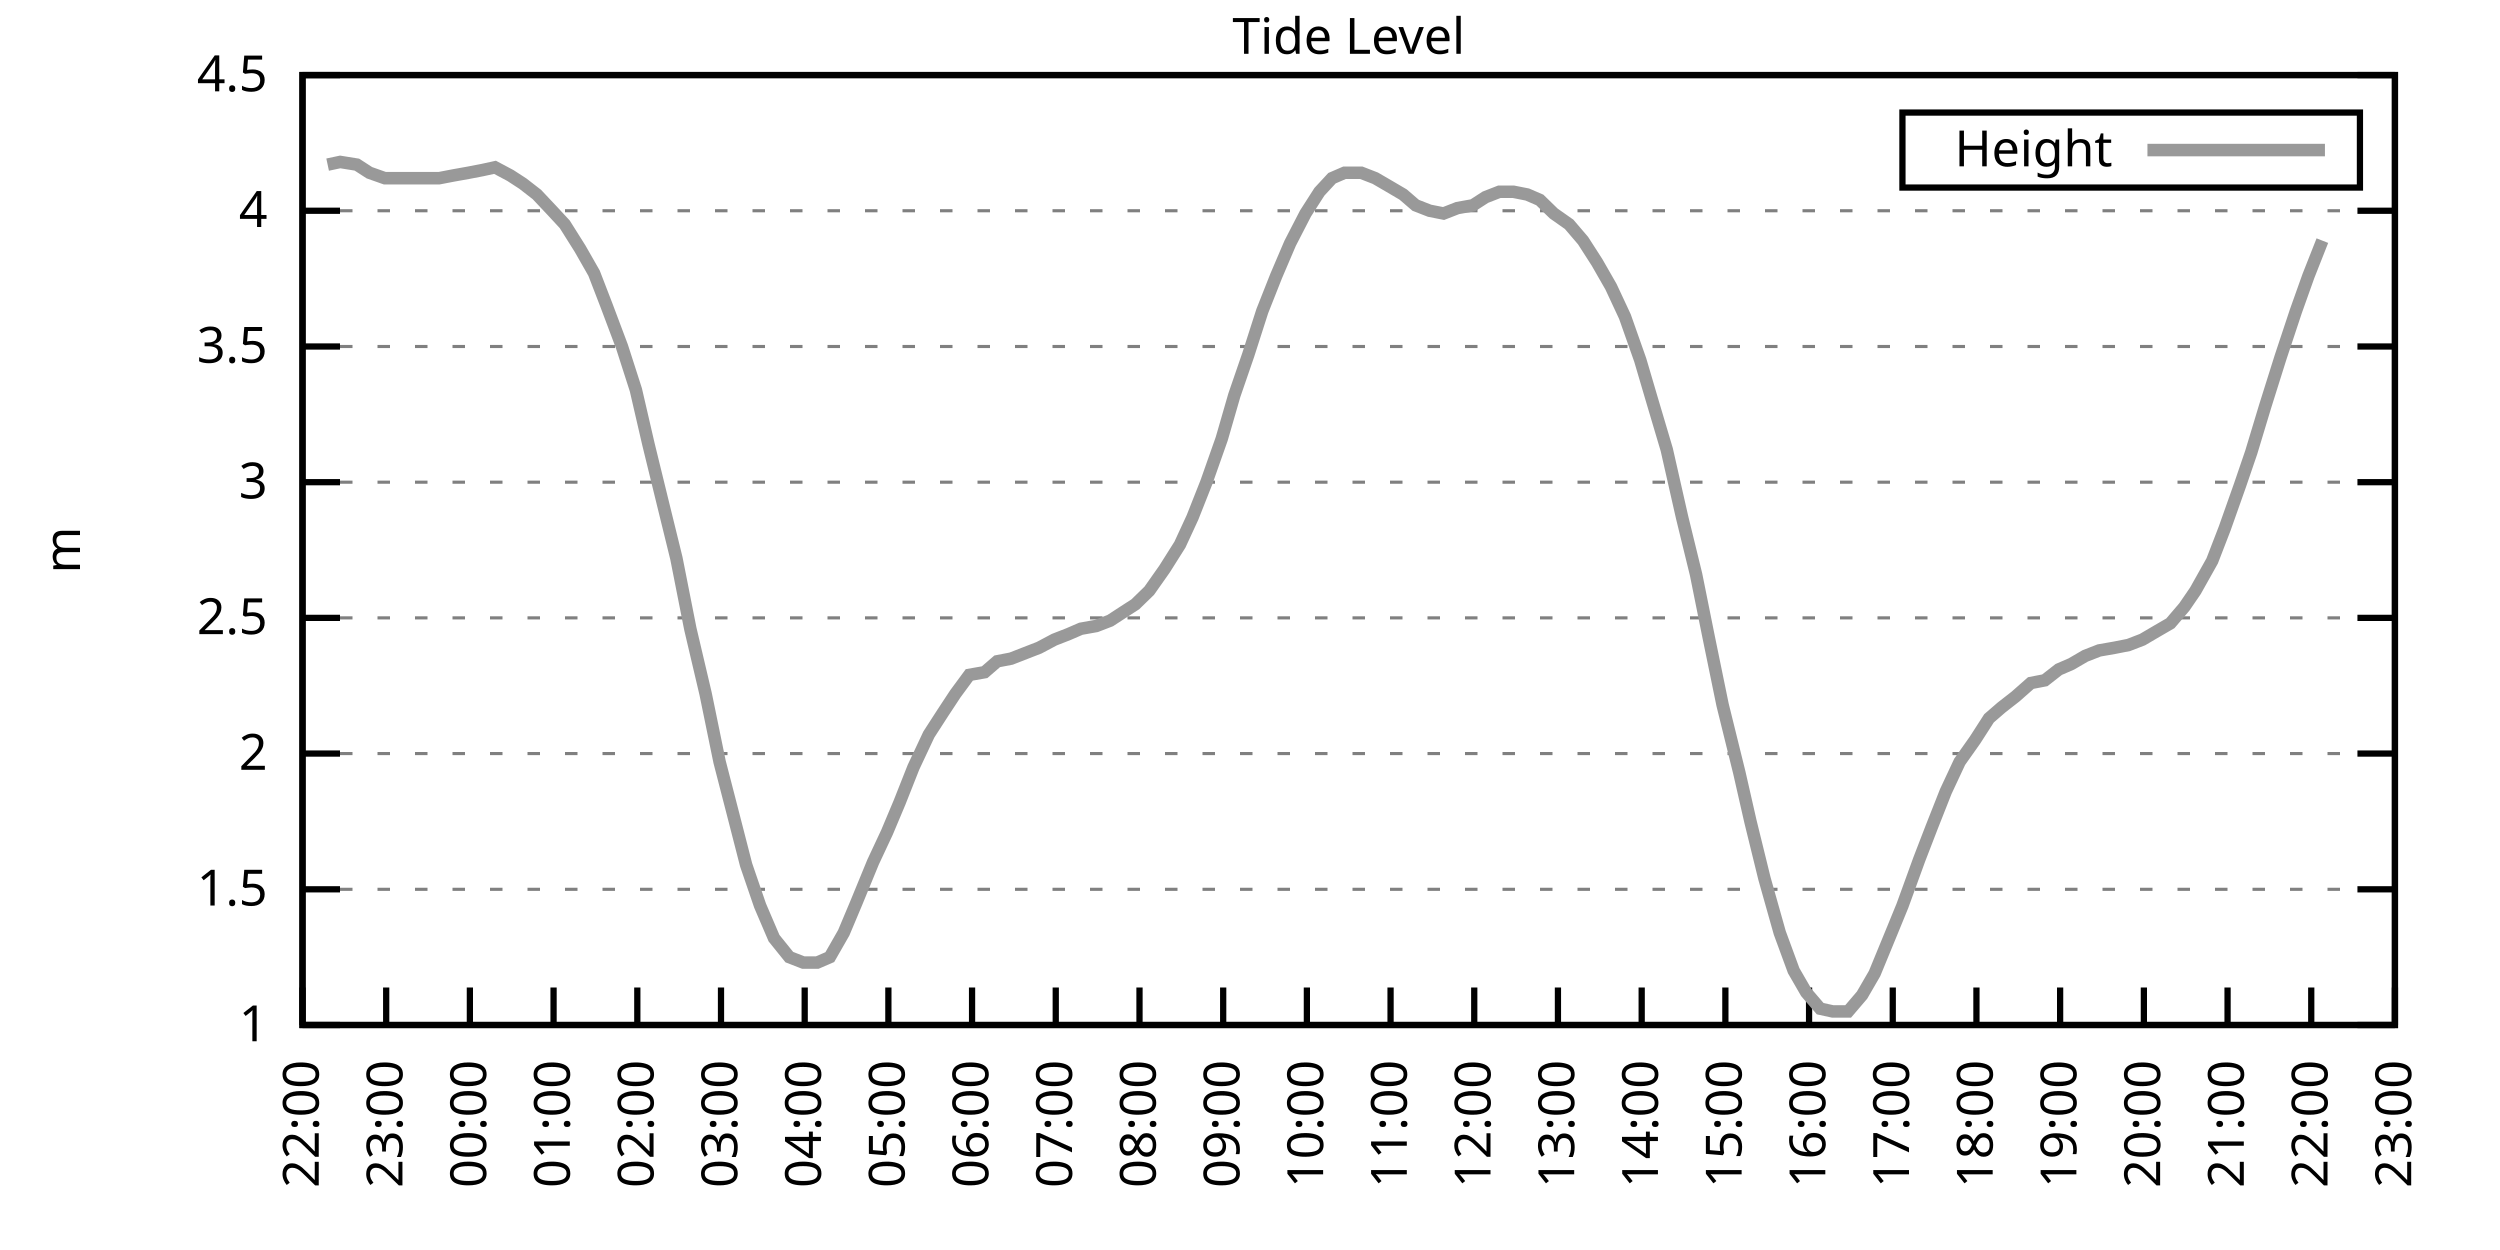
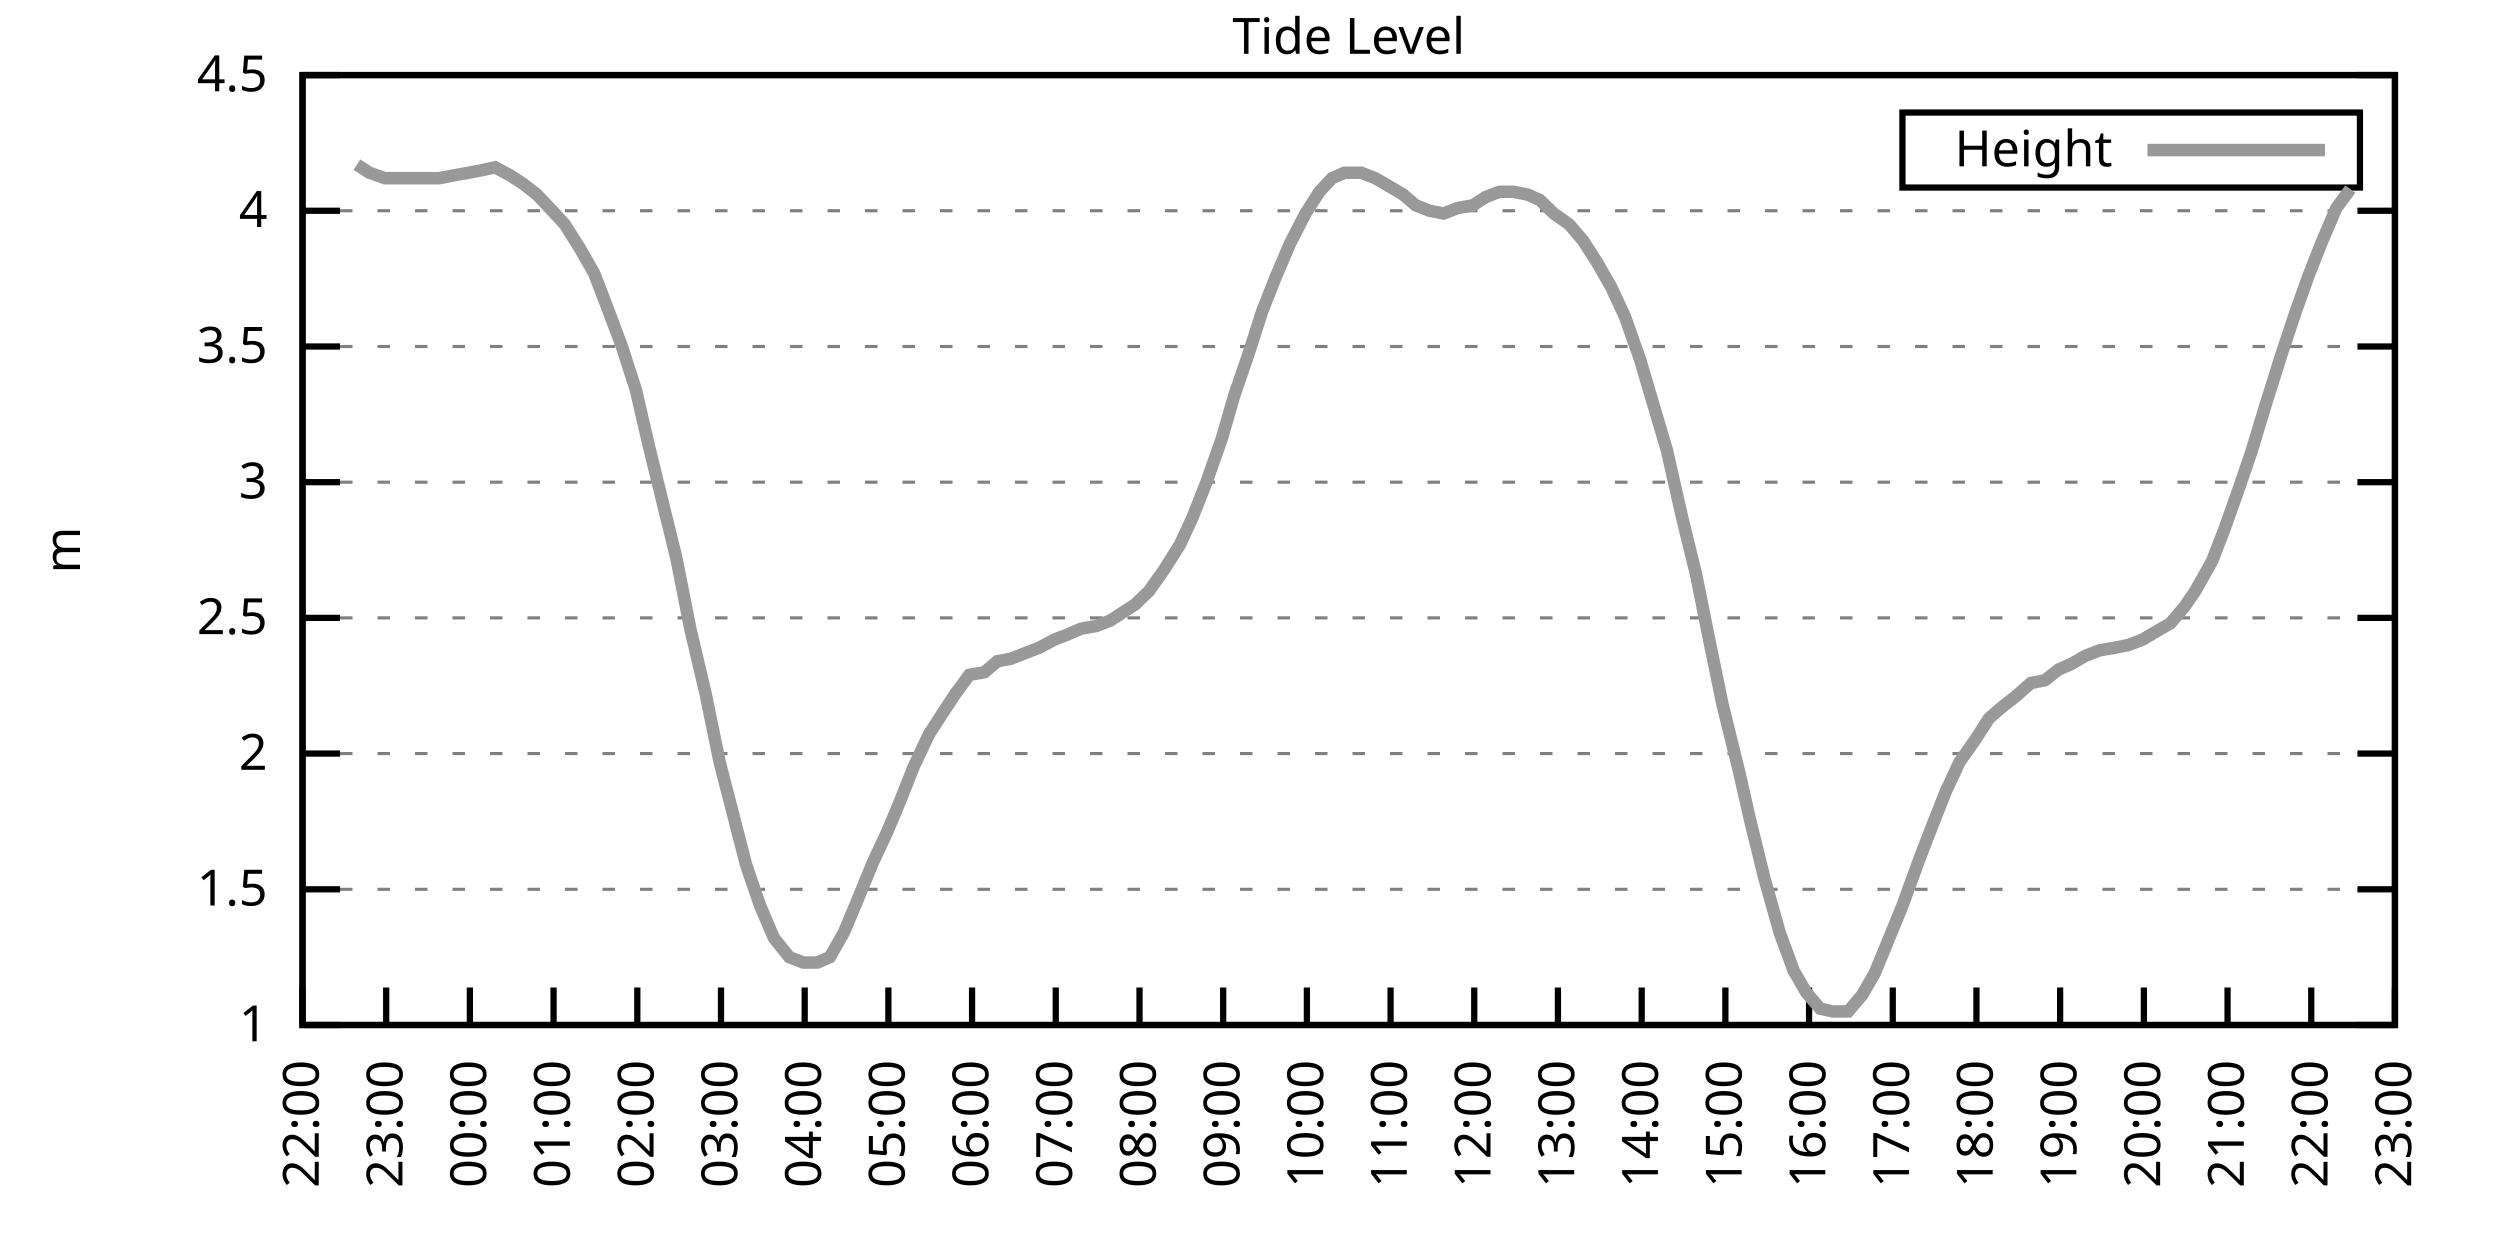
<svg xmlns="http://www.w3.org/2000/svg" xmlns:xlink="http://www.w3.org/1999/xlink" width="400" height="200" viewBox="0 0 400 200">
  <g id="gnuplot_canvas">
    <rect x="0" y="0" width="400" height="200" fill="none" />
    <defs>
      <circle id="gpDot" r="0.5" stroke-width="0.5" stroke="currentColor" />
      <path id="gpPt0" stroke-width="0.333" stroke="currentColor" d="M-1,0 h2 M0,-1 v2" />
      <path id="gpPt1" stroke-width="0.333" stroke="currentColor" d="M-1,-1 L1,1 M1,-1 L-1,1" />
      <path id="gpPt2" stroke-width="0.333" stroke="currentColor" d="M-1,0 L1,0 M0,-1 L0,1 M-1,-1 L1,1 M-1,1 L1,-1" />
      <rect id="gpPt3" stroke-width="0.333" stroke="currentColor" x="-1" y="-1" width="2" height="2" />
      <rect id="gpPt4" stroke-width="0.333" stroke="currentColor" fill="currentColor" x="-1" y="-1" width="2" height="2" />
      <circle id="gpPt5" stroke-width="0.333" stroke="currentColor" cx="0" cy="0" r="1" />
      <use xlink:href="#gpPt5" id="gpPt6" fill="currentColor" stroke="none" />
      <path id="gpPt7" stroke-width="0.333" stroke="currentColor" d="M0,-1.33 L-1.33,0.67 L1.33,0.67 z" />
      <use xlink:href="#gpPt7" id="gpPt8" fill="currentColor" stroke="none" />
      <use xlink:href="#gpPt7" id="gpPt9" stroke="currentColor" transform="rotate(180)" />
      <use xlink:href="#gpPt9" id="gpPt10" fill="currentColor" stroke="none" />
      <use xlink:href="#gpPt3" id="gpPt11" stroke="currentColor" transform="rotate(45)" />
      <use xlink:href="#gpPt11" id="gpPt12" fill="currentColor" stroke="none" />
      <path id="gpPt13" stroke-width="0.333" stroke="currentColor" d="M0,1.330 L1.265,0.411 L0.782,-1.067 L-0.782,-1.076 L-1.265,0.411 z" />
      <use xlink:href="#gpPt13" id="gpPt14" fill="currentColor" stroke="none" />
      <filter id="textbox" filterUnits="objectBoundingBox" x="0" y="0" height="1" width="1">
        <feFlood flood-color="white" flood-opacity="1" result="bgnd" />
        <feComposite in="SourceGraphic" in2="bgnd" operator="atop" />
      </filter>
      <filter id="greybox" filterUnits="objectBoundingBox" x="0" y="0" height="1" width="1">
        <feFlood flood-color="lightgrey" flood-opacity="1" result="grey" />
        <feComposite in="SourceGraphic" in2="grey" operator="atop" />
      </filter>
    </defs>
    <g fill="none" color="white" stroke="currentColor" stroke-width="1.00" stroke-linecap="butt" stroke-linejoin="miter">
</g>
    <g fill="none" color="black" stroke="currentColor" stroke-width="1.00" stroke-linecap="butt" stroke-linejoin="miter">
      <g stroke="none" shape-rendering="crispEdges">
        <polygon fill="rgb(255, 255, 255)" points="48.40,164.00 383.18,164.00 383.18,12.02 48.40,12.02 " />
      </g>
    </g>
    <g fill="none" color="black" stroke="currentColor" stroke-width="1.00" stroke-linecap="butt" stroke-linejoin="miter">
</g>
    <g fill="none" color="black" stroke="black" stroke-width="0.50" stroke-linecap="butt" stroke-linejoin="miter">
</g>
    <g fill="none" color="gray" stroke="currentColor" stroke-width="0.50" stroke-linecap="butt" stroke-linejoin="miter">
      <path stroke="gray" stroke-dasharray="2,4" class="gridline" d="M48.40,164.00 L383.19,164.00  " />
    </g>
    <g fill="none" color="gray" stroke="gray" stroke-width="1.00" stroke-linecap="butt" stroke-linejoin="miter">
</g>
    <g fill="none" color="black" stroke="currentColor" stroke-width="1.00" stroke-linecap="butt" stroke-linejoin="miter">
      <path stroke="black" d="M48.40,164.00 L54.40,164.00 M383.19,164.00 L377.19,164.00  " />
      <g transform="translate(42.80,166.60)" stroke="none" fill="black" font-family="Sans" font-size="8.00" text-anchor="end">
        <text>
          <tspan font-family="Sans"> 1</tspan>
        </text>
      </g>
    </g>
    <g fill="none" color="black" stroke="currentColor" stroke-width="1.00" stroke-linecap="butt" stroke-linejoin="miter">
</g>
    <g fill="none" color="black" stroke="black" stroke-width="0.50" stroke-linecap="butt" stroke-linejoin="miter">
</g>
    <g fill="none" color="gray" stroke="currentColor" stroke-width="0.50" stroke-linecap="butt" stroke-linejoin="miter">
      <path stroke="gray" stroke-dasharray="2,4" class="gridline" d="M48.40,142.29 L383.19,142.29  " />
    </g>
    <g fill="none" color="gray" stroke="gray" stroke-width="1.00" stroke-linecap="butt" stroke-linejoin="miter">
</g>
    <g fill="none" color="black" stroke="currentColor" stroke-width="1.00" stroke-linecap="butt" stroke-linejoin="miter">
      <path stroke="black" d="M48.40,142.29 L54.40,142.29 M383.19,142.29 L377.19,142.29  " />
      <g transform="translate(42.80,144.89)" stroke="none" fill="black" font-family="Sans" font-size="8.00" text-anchor="end">
        <text>
          <tspan font-family="Sans"> 1.5</tspan>
        </text>
      </g>
    </g>
    <g fill="none" color="black" stroke="currentColor" stroke-width="1.00" stroke-linecap="butt" stroke-linejoin="miter">
</g>
    <g fill="none" color="black" stroke="black" stroke-width="0.50" stroke-linecap="butt" stroke-linejoin="miter">
</g>
    <g fill="none" color="gray" stroke="currentColor" stroke-width="0.50" stroke-linecap="butt" stroke-linejoin="miter">
      <path stroke="gray" stroke-dasharray="2,4" class="gridline" d="M48.40,120.57 L383.19,120.57  " />
    </g>
    <g fill="none" color="gray" stroke="gray" stroke-width="1.00" stroke-linecap="butt" stroke-linejoin="miter">
</g>
    <g fill="none" color="black" stroke="currentColor" stroke-width="1.00" stroke-linecap="butt" stroke-linejoin="miter">
      <path stroke="black" d="M48.40,120.57 L54.40,120.57 M383.19,120.57 L377.19,120.57  " />
      <g transform="translate(42.80,123.17)" stroke="none" fill="black" font-family="Sans" font-size="8.00" text-anchor="end">
        <text>
          <tspan font-family="Sans"> 2</tspan>
        </text>
      </g>
    </g>
    <g fill="none" color="black" stroke="currentColor" stroke-width="1.00" stroke-linecap="butt" stroke-linejoin="miter">
</g>
    <g fill="none" color="black" stroke="black" stroke-width="0.50" stroke-linecap="butt" stroke-linejoin="miter">
</g>
    <g fill="none" color="gray" stroke="currentColor" stroke-width="0.50" stroke-linecap="butt" stroke-linejoin="miter">
      <path stroke="gray" stroke-dasharray="2,4" class="gridline" d="M48.40,98.86 L383.19,98.86  " />
    </g>
    <g fill="none" color="gray" stroke="gray" stroke-width="1.00" stroke-linecap="butt" stroke-linejoin="miter">
</g>
    <g fill="none" color="black" stroke="currentColor" stroke-width="1.00" stroke-linecap="butt" stroke-linejoin="miter">
      <path stroke="black" d="M48.40,98.86 L54.40,98.86 M383.19,98.86 L377.19,98.86  " />
      <g transform="translate(42.80,101.46)" stroke="none" fill="black" font-family="Sans" font-size="8.00" text-anchor="end">
        <text>
          <tspan font-family="Sans"> 2.5</tspan>
        </text>
      </g>
    </g>
    <g fill="none" color="black" stroke="currentColor" stroke-width="1.00" stroke-linecap="butt" stroke-linejoin="miter">
</g>
    <g fill="none" color="black" stroke="black" stroke-width="0.50" stroke-linecap="butt" stroke-linejoin="miter">
</g>
    <g fill="none" color="gray" stroke="currentColor" stroke-width="0.50" stroke-linecap="butt" stroke-linejoin="miter">
      <path stroke="gray" stroke-dasharray="2,4" class="gridline" d="M48.40,77.15 L383.19,77.15  " />
    </g>
    <g fill="none" color="gray" stroke="gray" stroke-width="1.00" stroke-linecap="butt" stroke-linejoin="miter">
</g>
    <g fill="none" color="black" stroke="currentColor" stroke-width="1.00" stroke-linecap="butt" stroke-linejoin="miter">
      <path stroke="black" d="M48.40,77.15 L54.40,77.15 M383.19,77.15 L377.19,77.15  " />
      <g transform="translate(42.80,79.75)" stroke="none" fill="black" font-family="Sans" font-size="8.00" text-anchor="end">
        <text>
          <tspan font-family="Sans"> 3</tspan>
        </text>
      </g>
    </g>
    <g fill="none" color="black" stroke="currentColor" stroke-width="1.00" stroke-linecap="butt" stroke-linejoin="miter">
</g>
    <g fill="none" color="black" stroke="black" stroke-width="0.50" stroke-linecap="butt" stroke-linejoin="miter">
</g>
    <g fill="none" color="gray" stroke="currentColor" stroke-width="0.50" stroke-linecap="butt" stroke-linejoin="miter">
      <path stroke="gray" stroke-dasharray="2,4" class="gridline" d="M48.40,55.44 L383.19,55.44  " />
    </g>
    <g fill="none" color="gray" stroke="gray" stroke-width="1.00" stroke-linecap="butt" stroke-linejoin="miter">
</g>
    <g fill="none" color="black" stroke="currentColor" stroke-width="1.00" stroke-linecap="butt" stroke-linejoin="miter">
      <path stroke="black" d="M48.40,55.44 L54.40,55.44 M383.19,55.44 L377.19,55.44  " />
      <g transform="translate(42.80,58.04)" stroke="none" fill="black" font-family="Sans" font-size="8.00" text-anchor="end">
        <text>
          <tspan font-family="Sans"> 3.5</tspan>
        </text>
      </g>
    </g>
    <g fill="none" color="black" stroke="currentColor" stroke-width="1.00" stroke-linecap="butt" stroke-linejoin="miter">
</g>
    <g fill="none" color="black" stroke="black" stroke-width="0.50" stroke-linecap="butt" stroke-linejoin="miter">
</g>
    <g fill="none" color="gray" stroke="currentColor" stroke-width="0.50" stroke-linecap="butt" stroke-linejoin="miter">
      <path stroke="gray" stroke-dasharray="2,4" class="gridline" d="M48.40,33.72 L383.19,33.72  " />
    </g>
    <g fill="none" color="gray" stroke="gray" stroke-width="1.00" stroke-linecap="butt" stroke-linejoin="miter">
</g>
    <g fill="none" color="black" stroke="currentColor" stroke-width="1.00" stroke-linecap="butt" stroke-linejoin="miter">
      <path stroke="black" d="M48.40,33.72 L54.40,33.72 M383.19,33.72 L377.19,33.72  " />
      <g transform="translate(42.80,36.32)" stroke="none" fill="black" font-family="Sans" font-size="8.00" text-anchor="end">
        <text>
          <tspan font-family="Sans"> 4</tspan>
        </text>
      </g>
    </g>
    <g fill="none" color="black" stroke="currentColor" stroke-width="1.00" stroke-linecap="butt" stroke-linejoin="miter">
</g>
    <g fill="none" color="black" stroke="black" stroke-width="0.50" stroke-linecap="butt" stroke-linejoin="miter">
</g>
    <g fill="none" color="gray" stroke="currentColor" stroke-width="0.50" stroke-linecap="butt" stroke-linejoin="miter">
      <path stroke="gray" stroke-dasharray="2,4" class="gridline" d="M48.40,12.01 L383.19,12.01  " />
    </g>
    <g fill="none" color="gray" stroke="gray" stroke-width="1.00" stroke-linecap="butt" stroke-linejoin="miter">
</g>
    <g fill="none" color="black" stroke="currentColor" stroke-width="1.00" stroke-linecap="butt" stroke-linejoin="miter">
      <path stroke="black" d="M48.40,12.01 L54.40,12.01 M383.19,12.01 L377.19,12.01  " />
      <g transform="translate(42.80,14.61)" stroke="none" fill="black" font-family="Sans" font-size="8.00" text-anchor="end">
        <text>
          <tspan font-family="Sans"> 4.5</tspan>
        </text>
      </g>
    </g>
    <g fill="none" color="black" stroke="currentColor" stroke-width="1.00" stroke-linecap="butt" stroke-linejoin="miter">
      <path stroke="black" d="M48.40,164.00 L48.40,158.00  " />
      <g transform="translate(51.00,169.60) rotate(270.00)" stroke="none" fill="black" font-family="Sans" font-size="8.00" text-anchor="end">
        <text>
          <tspan font-family="Sans">22:00</tspan>
        </text>
      </g>
    </g>
    <g fill="none" color="black" stroke="currentColor" stroke-width="1.00" stroke-linecap="butt" stroke-linejoin="miter">
      <path stroke="black" d="M61.79,164.00 L61.79,158.00  " />
      <g transform="translate(64.39,169.60) rotate(270.00)" stroke="none" fill="black" font-family="Sans" font-size="8.00" text-anchor="end">
        <text>
          <tspan font-family="Sans">23:00</tspan>
        </text>
      </g>
    </g>
    <g fill="none" color="black" stroke="currentColor" stroke-width="1.00" stroke-linecap="butt" stroke-linejoin="miter">
      <path stroke="black" d="M75.18,164.00 L75.18,158.00  " />
      <g transform="translate(77.78,169.60) rotate(270.00)" stroke="none" fill="black" font-family="Sans" font-size="8.00" text-anchor="end">
        <text>
          <tspan font-family="Sans">00:00</tspan>
        </text>
      </g>
    </g>
    <g fill="none" color="black" stroke="currentColor" stroke-width="1.00" stroke-linecap="butt" stroke-linejoin="miter">
      <path stroke="black" d="M88.57,164.00 L88.57,158.00  " />
      <g transform="translate(91.17,169.60) rotate(270.00)" stroke="none" fill="black" font-family="Sans" font-size="8.00" text-anchor="end">
        <text>
          <tspan font-family="Sans">01:00</tspan>
        </text>
      </g>
    </g>
    <g fill="none" color="black" stroke="currentColor" stroke-width="1.00" stroke-linecap="butt" stroke-linejoin="miter">
      <path stroke="black" d="M101.97,164.00 L101.97,158.00  " />
      <g transform="translate(104.57,169.60) rotate(270.00)" stroke="none" fill="black" font-family="Sans" font-size="8.00" text-anchor="end">
        <text>
          <tspan font-family="Sans">02:00</tspan>
        </text>
      </g>
    </g>
    <g fill="none" color="black" stroke="currentColor" stroke-width="1.00" stroke-linecap="butt" stroke-linejoin="miter">
      <path stroke="black" d="M115.36,164.00 L115.36,158.00  " />
      <g transform="translate(117.96,169.60) rotate(270.00)" stroke="none" fill="black" font-family="Sans" font-size="8.00" text-anchor="end">
        <text>
          <tspan font-family="Sans">03:00</tspan>
        </text>
      </g>
    </g>
    <g fill="none" color="black" stroke="currentColor" stroke-width="1.00" stroke-linecap="butt" stroke-linejoin="miter">
      <path stroke="black" d="M128.75,164.00 L128.75,158.00  " />
      <g transform="translate(131.35,169.60) rotate(270.00)" stroke="none" fill="black" font-family="Sans" font-size="8.00" text-anchor="end">
        <text>
          <tspan font-family="Sans">04:00</tspan>
        </text>
      </g>
    </g>
    <g fill="none" color="black" stroke="currentColor" stroke-width="1.00" stroke-linecap="butt" stroke-linejoin="miter">
      <path stroke="black" d="M142.14,164.00 L142.14,158.00  " />
      <g transform="translate(144.74,169.60) rotate(270.00)" stroke="none" fill="black" font-family="Sans" font-size="8.00" text-anchor="end">
        <text>
          <tspan font-family="Sans">05:00</tspan>
        </text>
      </g>
    </g>
    <g fill="none" color="black" stroke="currentColor" stroke-width="1.00" stroke-linecap="butt" stroke-linejoin="miter">
      <path stroke="black" d="M155.53,164.00 L155.53,158.00  " />
      <g transform="translate(158.13,169.60) rotate(270.00)" stroke="none" fill="black" font-family="Sans" font-size="8.00" text-anchor="end">
        <text>
          <tspan font-family="Sans">06:00</tspan>
        </text>
      </g>
    </g>
    <g fill="none" color="black" stroke="currentColor" stroke-width="1.00" stroke-linecap="butt" stroke-linejoin="miter">
      <path stroke="black" d="M168.92,164.00 L168.92,158.00  " />
      <g transform="translate(171.52,169.60) rotate(270.00)" stroke="none" fill="black" font-family="Sans" font-size="8.00" text-anchor="end">
        <text>
          <tspan font-family="Sans">07:00</tspan>
        </text>
      </g>
    </g>
    <g fill="none" color="black" stroke="currentColor" stroke-width="1.00" stroke-linecap="butt" stroke-linejoin="miter">
      <path stroke="black" d="M182.32,164.00 L182.32,158.00  " />
      <g transform="translate(184.92,169.60) rotate(270.00)" stroke="none" fill="black" font-family="Sans" font-size="8.00" text-anchor="end">
        <text>
          <tspan font-family="Sans">08:00</tspan>
        </text>
      </g>
    </g>
    <g fill="none" color="black" stroke="currentColor" stroke-width="1.00" stroke-linecap="butt" stroke-linejoin="miter">
      <path stroke="black" d="M195.71,164.00 L195.71,158.00  " />
      <g transform="translate(198.31,169.60) rotate(270.00)" stroke="none" fill="black" font-family="Sans" font-size="8.00" text-anchor="end">
        <text>
          <tspan font-family="Sans">09:00</tspan>
        </text>
      </g>
    </g>
    <g fill="none" color="black" stroke="currentColor" stroke-width="1.00" stroke-linecap="butt" stroke-linejoin="miter">
      <path stroke="black" d="M209.10,164.00 L209.10,158.00  " />
      <g transform="translate(211.70,169.60) rotate(270.00)" stroke="none" fill="black" font-family="Sans" font-size="8.00" text-anchor="end">
        <text>
          <tspan font-family="Sans">10:00</tspan>
        </text>
      </g>
    </g>
    <g fill="none" color="black" stroke="currentColor" stroke-width="1.00" stroke-linecap="butt" stroke-linejoin="miter">
      <path stroke="black" d="M222.49,164.00 L222.49,158.00  " />
      <g transform="translate(225.09,169.60) rotate(270.00)" stroke="none" fill="black" font-family="Sans" font-size="8.00" text-anchor="end">
        <text>
          <tspan font-family="Sans">11:00</tspan>
        </text>
      </g>
    </g>
    <g fill="none" color="black" stroke="currentColor" stroke-width="1.00" stroke-linecap="butt" stroke-linejoin="miter">
      <path stroke="black" d="M235.88,164.00 L235.88,158.00  " />
      <g transform="translate(238.48,169.60) rotate(270.00)" stroke="none" fill="black" font-family="Sans" font-size="8.00" text-anchor="end">
        <text>
          <tspan font-family="Sans">12:00</tspan>
        </text>
      </g>
    </g>
    <g fill="none" color="black" stroke="currentColor" stroke-width="1.00" stroke-linecap="butt" stroke-linejoin="miter">
      <path stroke="black" d="M249.27,164.00 L249.27,158.00  " />
      <g transform="translate(251.87,169.60) rotate(270.00)" stroke="none" fill="black" font-family="Sans" font-size="8.00" text-anchor="end">
        <text>
          <tspan font-family="Sans">13:00</tspan>
        </text>
      </g>
    </g>
    <g fill="none" color="black" stroke="currentColor" stroke-width="1.00" stroke-linecap="butt" stroke-linejoin="miter">
      <path stroke="black" d="M262.67,164.00 L262.67,158.00  " />
      <g transform="translate(265.27,169.60) rotate(270.00)" stroke="none" fill="black" font-family="Sans" font-size="8.00" text-anchor="end">
        <text>
          <tspan font-family="Sans">14:00</tspan>
        </text>
      </g>
    </g>
    <g fill="none" color="black" stroke="currentColor" stroke-width="1.00" stroke-linecap="butt" stroke-linejoin="miter">
      <path stroke="black" d="M276.06,164.00 L276.06,158.00  " />
      <g transform="translate(278.66,169.60) rotate(270.00)" stroke="none" fill="black" font-family="Sans" font-size="8.00" text-anchor="end">
        <text>
          <tspan font-family="Sans">15:00</tspan>
        </text>
      </g>
    </g>
    <g fill="none" color="black" stroke="currentColor" stroke-width="1.00" stroke-linecap="butt" stroke-linejoin="miter">
      <path stroke="black" d="M289.45,164.00 L289.45,158.00  " />
      <g transform="translate(292.05,169.60) rotate(270.00)" stroke="none" fill="black" font-family="Sans" font-size="8.00" text-anchor="end">
        <text>
          <tspan font-family="Sans">16:00</tspan>
        </text>
      </g>
    </g>
    <g fill="none" color="black" stroke="currentColor" stroke-width="1.00" stroke-linecap="butt" stroke-linejoin="miter">
      <path stroke="black" d="M302.84,164.00 L302.84,158.00  " />
      <g transform="translate(305.44,169.60) rotate(270.00)" stroke="none" fill="black" font-family="Sans" font-size="8.00" text-anchor="end">
        <text>
          <tspan font-family="Sans">17:00</tspan>
        </text>
      </g>
    </g>
    <g fill="none" color="black" stroke="currentColor" stroke-width="1.00" stroke-linecap="butt" stroke-linejoin="miter">
      <path stroke="black" d="M316.23,164.00 L316.23,158.00  " />
      <g transform="translate(318.83,169.60) rotate(270.00)" stroke="none" fill="black" font-family="Sans" font-size="8.00" text-anchor="end">
        <text>
          <tspan font-family="Sans">18:00</tspan>
        </text>
      </g>
    </g>
    <g fill="none" color="black" stroke="currentColor" stroke-width="1.00" stroke-linecap="butt" stroke-linejoin="miter">
      <path stroke="black" d="M329.62,164.00 L329.62,158.00  " />
      <g transform="translate(332.22,169.60) rotate(270.00)" stroke="none" fill="black" font-family="Sans" font-size="8.00" text-anchor="end">
        <text>
          <tspan font-family="Sans">19:00</tspan>
        </text>
      </g>
    </g>
    <g fill="none" color="black" stroke="currentColor" stroke-width="1.00" stroke-linecap="butt" stroke-linejoin="miter">
      <path stroke="black" d="M343.02,164.00 L343.02,158.00  " />
      <g transform="translate(345.62,169.60) rotate(270.00)" stroke="none" fill="black" font-family="Sans" font-size="8.00" text-anchor="end">
        <text>
          <tspan font-family="Sans">20:00</tspan>
        </text>
      </g>
    </g>
    <g fill="none" color="black" stroke="currentColor" stroke-width="1.00" stroke-linecap="butt" stroke-linejoin="miter">
      <path stroke="black" d="M356.41,164.00 L356.41,158.00  " />
      <g transform="translate(359.01,169.60) rotate(270.00)" stroke="none" fill="black" font-family="Sans" font-size="8.00" text-anchor="end">
        <text>
          <tspan font-family="Sans">21:00</tspan>
        </text>
      </g>
    </g>
    <g fill="none" color="black" stroke="currentColor" stroke-width="1.00" stroke-linecap="butt" stroke-linejoin="miter">
      <path stroke="black" d="M369.80,164.00 L369.80,158.00  " />
      <g transform="translate(372.40,169.60) rotate(270.00)" stroke="none" fill="black" font-family="Sans" font-size="8.00" text-anchor="end">
        <text>
          <tspan font-family="Sans">22:00</tspan>
        </text>
      </g>
    </g>
    <g fill="none" color="black" stroke="currentColor" stroke-width="1.00" stroke-linecap="butt" stroke-linejoin="miter">
      <path stroke="black" d="M383.19,164.00 L383.19,158.00  " />
      <g transform="translate(385.79,169.60) rotate(270.00)" stroke="none" fill="black" font-family="Sans" font-size="8.00" text-anchor="end">
        <text>
          <tspan font-family="Sans">23:00</tspan>
        </text>
      </g>
    </g>
    <g fill="none" color="black" stroke="currentColor" stroke-width="1.00" stroke-linecap="butt" stroke-linejoin="miter">
</g>
    <g fill="none" color="black" stroke="currentColor" stroke-width="1.00" stroke-linecap="butt" stroke-linejoin="miter">
      <path stroke="black" d="M48.40,12.01 L48.40,164.00 L383.19,164.00 L383.19,12.01 L48.40,12.01 Z  " />
    </g>
    <g fill="none" color="black" stroke="currentColor" stroke-width="1.00" stroke-linecap="butt" stroke-linejoin="miter">
</g>
    <g fill="none" color="black" stroke="currentColor" stroke-width="1.00" stroke-linecap="butt" stroke-linejoin="miter">
      <path stroke="black" d="M304.39,30.01 L304.39,18.01 L377.59,18.01 L377.59,30.01 L304.39,30.01 Z  " />
    </g>
    <g id="Tide_level_plot_1">
      <g fill="none" color="white" stroke="black" stroke-width="2.00" stroke-linecap="butt" stroke-linejoin="miter">
</g>
      <g fill="none" color="black" stroke="currentColor" stroke-width="2.00" stroke-linecap="butt" stroke-linejoin="miter">
        <g transform="translate(337.99,26.61)" stroke="none" fill="black" font-family="Sans" font-size="8.00" text-anchor="end">
          <text>
            <tspan font-family="Sans">Height</tspan>
          </text>
        </g>
      </g>
      <g fill="none" color="black" stroke="currentColor" stroke-width="2.00" stroke-linecap="butt" stroke-linejoin="miter">
-         <path stroke="rgb(153, 153, 153)" d="M343.59,24.01 L371.99,24.01 M52.42,26.34 L54.43,25.91 L57.10,26.34 L59.11,27.64 L61.57,28.51 L63.58,28.51   L65.81,28.51 L68.26,28.51 L70.27,28.51 L72.50,28.08 L74.96,27.64 L77.19,27.21 L79.20,26.77 L81.66,28.08   L83.66,29.38 L85.90,31.12 L88.35,33.72 L90.36,35.89 L92.82,39.80 L95.05,43.71 L97.06,48.92 L99.51,55.44   L101.74,62.38 L103.75,71.07 L105.98,80.19 L108.22,89.31 L110.45,100.60 L112.90,111.02 L115.13,121.88 L117.37,130.56   L119.38,138.38 L121.61,144.89 L123.84,150.10 L126.29,153.14 L128.53,154.01 L130.76,154.01 L132.77,153.14 L135.00,149.24   L137.01,144.46 L139.69,137.94 L141.92,133.17 L143.93,128.39 L146.16,122.75 L148.61,117.53 L150.85,114.06 L152.85,111.02   L155.09,107.98 L157.54,107.55 L159.55,105.81 L161.78,105.38 L164.01,104.51 L166.25,103.64 L168.70,102.34 L170.93,101.47   L172.94,100.60 L175.40,100.16 L177.63,99.30 L179.64,97.99 L181.65,96.69 L183.88,94.52 L186.33,91.04 L188.79,87.14   L190.80,82.79 L193.03,77.15 L195.48,70.20 L197.49,63.25 L199.73,56.74 L201.96,49.79 L204.19,44.15 L206.42,38.93   L208.88,34.16 L211.11,30.68 L213.12,28.51 L215.13,27.64 L217.80,27.64 L220.04,28.51 L222.27,29.81 L224.50,31.12   L226.51,32.85 L228.74,33.72 L230.97,34.16 L233.20,33.29 L235.66,32.85 L237.67,31.55 L239.90,30.68 L242.13,30.68   L244.36,31.12 L246.37,31.99 L248.60,34.16 L251.06,35.89 L253.29,38.50 L255.52,41.97 L257.76,45.88 L259.99,50.66   L262.44,57.61 L264.23,63.69 L266.68,71.94 L269.14,82.79 L271.37,91.91 L273.38,101.90 L275.61,112.76 L278.29,123.61   L280.07,131.43 L282.31,140.55 L284.76,149.24 L286.99,155.31 L289.00,158.79 L291.23,161.39 L293.24,161.83 L295.70,161.83   L297.93,159.22 L299.94,155.75 L302.62,149.24 L304.40,144.89 L307.08,137.51 L309.09,132.30 L311.32,126.65 L313.55,121.88   L316.01,118.40 L318.24,114.93 L320.25,113.19 L322.48,111.45 L324.94,109.28 L327.17,108.85 L329.40,107.11 L331.41,106.24   L333.64,104.94 L335.87,104.07 L338.33,103.64 L340.56,103.20 L342.79,102.34 L345.02,101.03 L347.26,99.73 L349.49,97.12   L351.27,94.52 L353.95,89.74 L355.96,84.53 L358.42,77.58 L360.20,72.37 L362.43,64.99 L364.89,57.17 L367.34,49.79   L369.35,44.15 L371.58,38.50  " />
+         <path stroke="rgb(153, 153, 153)" d="M343.59,24.01 L371.99,24.01 M57.10,26.34 L59.11,27.64 L61.57,28.51 L63.58,28.51 L65.81,28.51 L68.26,28.51   L70.27,28.51 L72.50,28.08 L74.96,27.64 L77.19,27.21 L79.20,26.77 L81.66,28.08 L83.66,29.38 L85.90,31.12   L88.35,33.72 L90.36,35.89 L92.82,39.80 L95.05,43.71 L97.06,48.92 L99.51,55.44 L101.74,62.38 L103.75,71.07   L105.98,80.19 L108.22,89.31 L110.45,100.60 L112.90,111.02 L115.13,121.88 L117.37,130.56 L119.38,138.38 L121.61,144.89   L123.84,150.10 L126.29,153.14 L128.53,154.01 L130.76,154.01 L132.77,153.14 L135.00,149.24 L137.01,144.46 L139.69,137.94   L141.92,133.17 L143.93,128.39 L146.16,122.75 L148.61,117.53 L150.85,114.06 L152.85,111.02 L155.09,107.98 L157.54,107.55   L159.55,105.81 L161.78,105.38 L164.01,104.51 L166.25,103.64 L168.70,102.34 L170.93,101.47 L172.94,100.60 L175.40,100.16   L177.63,99.30 L179.64,97.99 L181.65,96.69 L183.88,94.52 L186.33,91.04 L188.79,87.14 L190.80,82.79 L193.03,77.15   L195.48,70.20 L197.49,63.25 L199.73,56.74 L201.96,49.79 L204.19,44.15 L206.42,38.93 L208.88,34.16 L211.11,30.68   L213.12,28.51 L215.13,27.64 L217.80,27.64 L220.04,28.51 L222.27,29.81 L224.50,31.12 L226.51,32.85 L228.74,33.72   L230.97,34.16 L233.20,33.29 L235.66,32.85 L237.67,31.55 L239.90,30.68 L242.13,30.68 L244.36,31.12 L246.37,31.99   L248.60,34.16 L251.06,35.89 L253.29,38.50 L255.52,41.97 L257.76,45.88 L259.99,50.66 L262.44,57.61 L264.23,63.69   L266.68,71.94 L269.14,82.79 L271.37,91.91 L273.38,101.90 L275.61,112.76 L278.29,123.61 L280.07,131.43 L282.31,140.55   L284.76,149.24 L286.99,155.31 L289.00,158.79 L291.23,161.39 L293.24,161.83 L295.70,161.83 L297.93,159.22 L299.94,155.75   L302.62,149.24 L304.40,144.89 L307.08,137.51 L309.09,132.30 L311.32,126.65 L313.55,121.88 L316.01,118.40 L318.24,114.93   L320.25,113.19 L322.48,111.45 L324.94,109.28 L327.17,108.85 L329.40,107.11 L331.41,106.24 L333.64,104.94 L335.87,104.07   L338.33,103.64 L340.56,103.20 L342.79,102.34 L345.02,101.03 L347.26,99.73 L349.49,97.12 L351.27,94.52 L353.95,89.74   L355.96,84.53 L358.42,77.58 L360.20,72.37 L362.43,64.99 L364.89,57.17 L367.34,49.79 L369.35,44.15 L371.58,38.50   L373.82,33.29 L376.05,30.25  " />
      </g>
    </g>
    <g fill="none" color="black" stroke="currentColor" stroke-width="2.00" stroke-linecap="butt" stroke-linejoin="miter">
</g>
    <g fill="none" color="black" stroke="black" stroke-width="1.00" stroke-linecap="butt" stroke-linejoin="miter">
</g>
    <g fill="none" color="black" stroke="currentColor" stroke-width="1.00" stroke-linecap="butt" stroke-linejoin="miter">
      <path stroke="black" d="M48.40,12.01 L48.40,164.00 L383.19,164.00 L383.19,12.01 L48.40,12.01 Z  " />
      <g transform="translate(12.80,88.01) rotate(270.00)" stroke="none" fill="black" font-family="Sans" font-size="8.00" text-anchor="middle">
        <text>
          <tspan font-family="Sans">m</tspan>
        </text>
      </g>
    </g>
    <g fill="none" color="black" stroke="currentColor" stroke-width="1.00" stroke-linecap="butt" stroke-linejoin="miter">
</g>
    <g fill="none" color="black" stroke="currentColor" stroke-width="1.00" stroke-linecap="butt" stroke-linejoin="miter">
      <g transform="translate(215.79,8.61)" stroke="none" fill="black" font-family="Sans" font-size="8.00" text-anchor="middle">
        <text>
          <tspan font-family="Sans">Tide Level</tspan>
        </text>
      </g>
    </g>
    <g fill="none" color="black" stroke="currentColor" stroke-width="1.00" stroke-linecap="butt" stroke-linejoin="miter">
</g>
  </g>
</svg>
